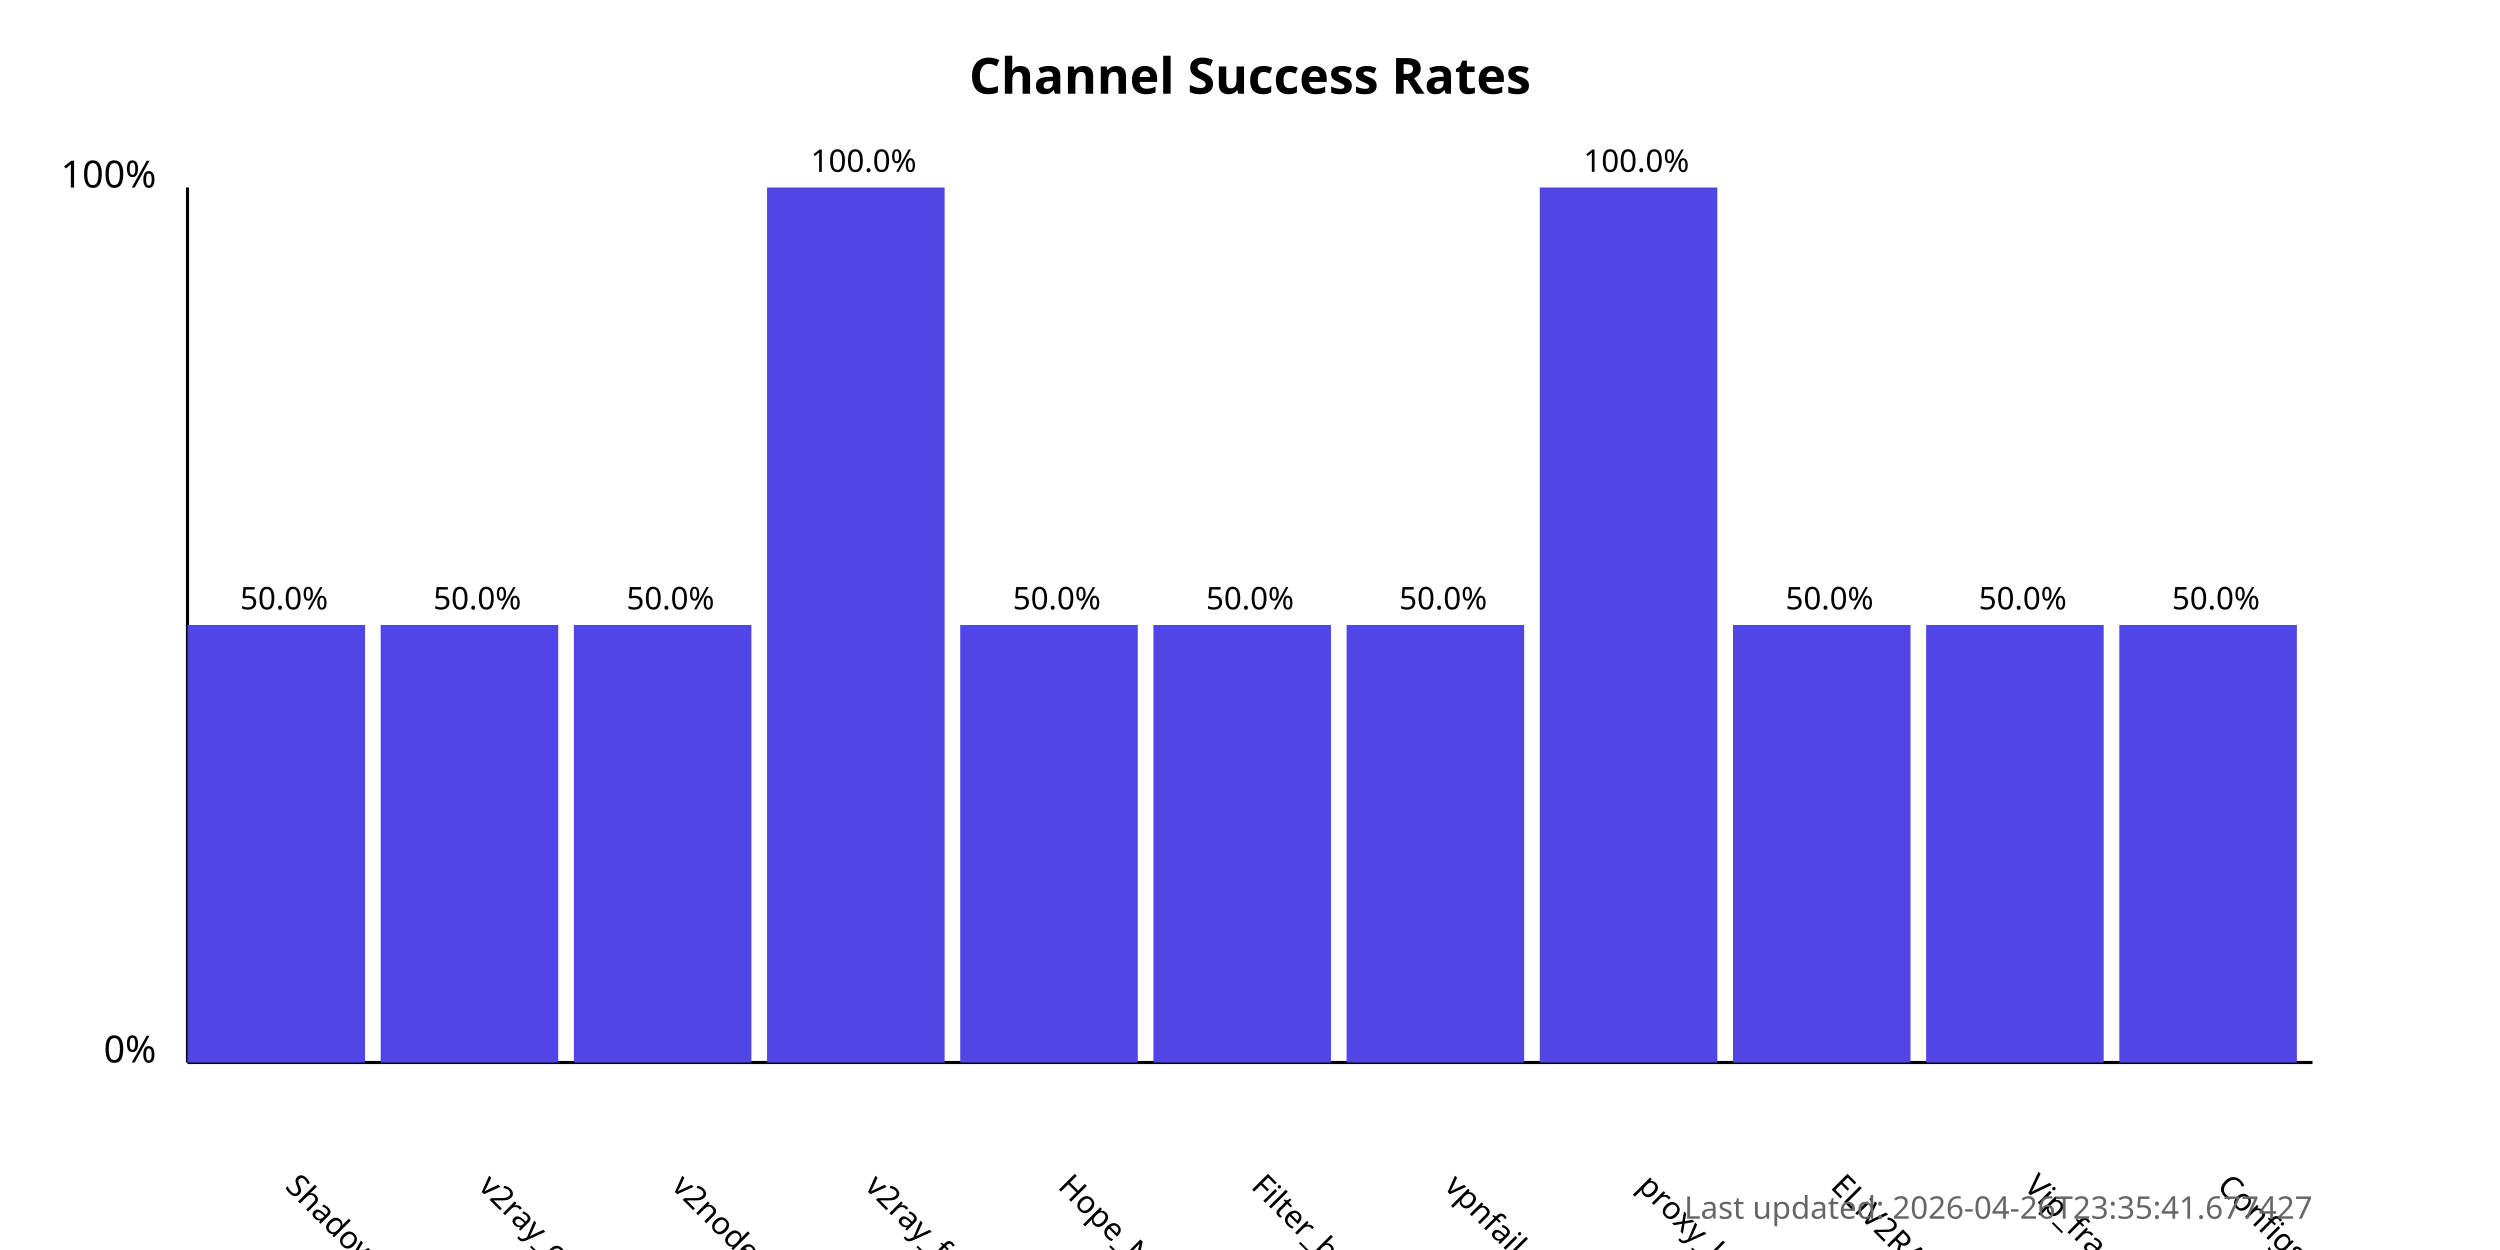
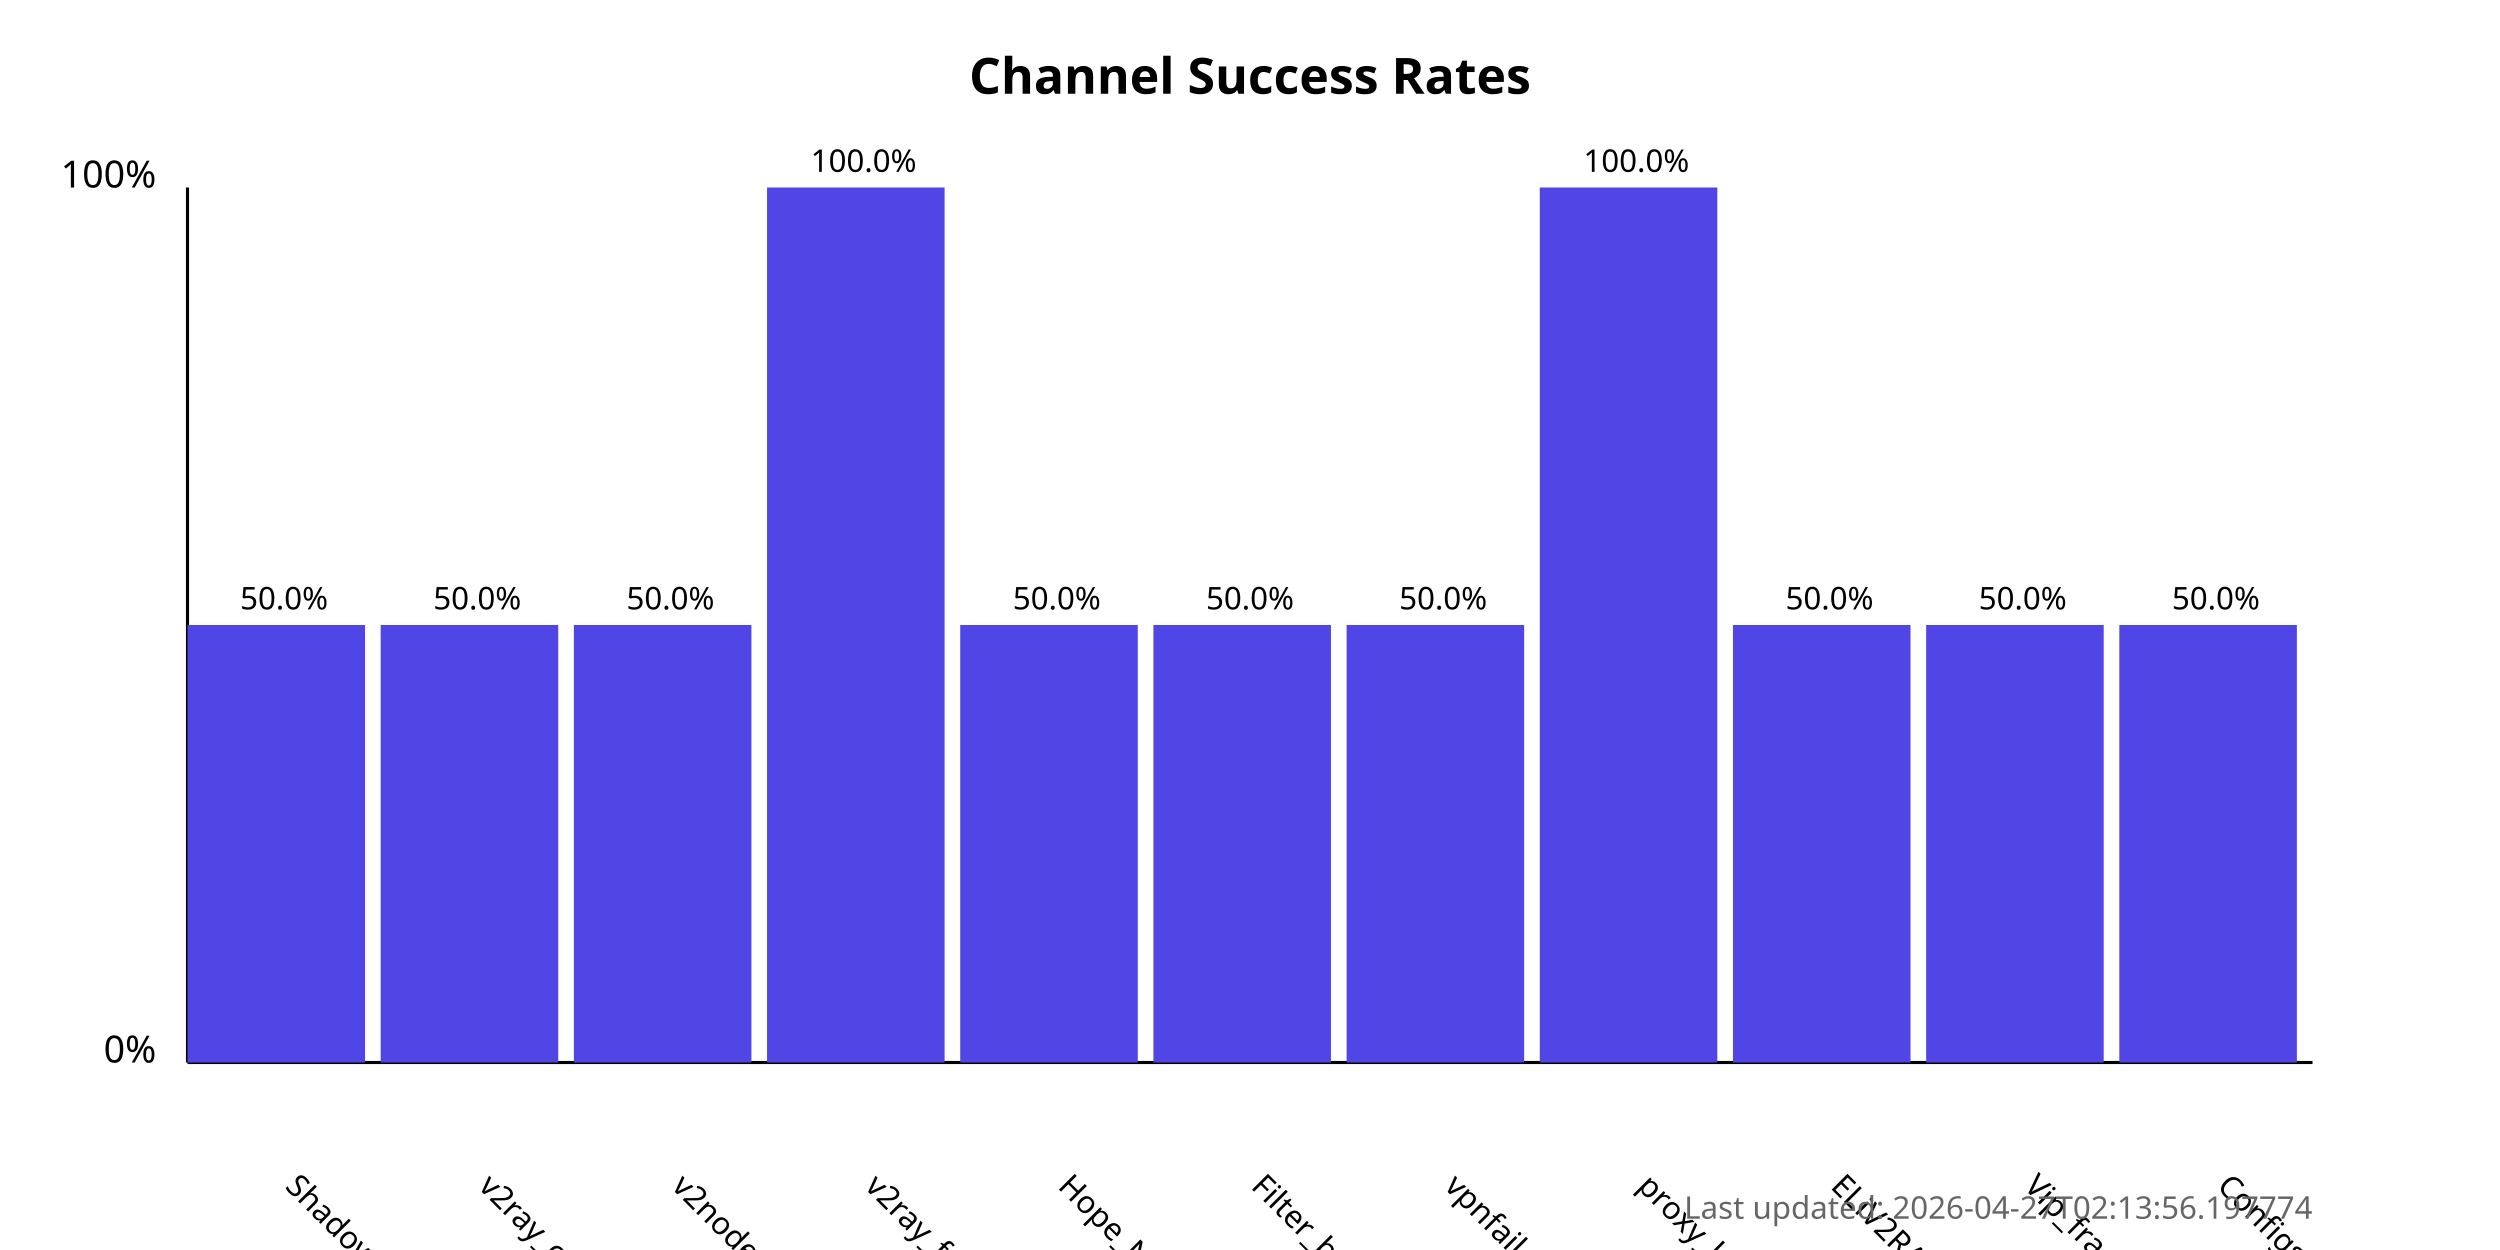
<svg xmlns="http://www.w3.org/2000/svg" width="800" height="400">
  <style>
            .chart-title { font: bold 16px sans-serif; }
            .axis-label { font: 12px sans-serif; }
            .tick-label { font: 10px sans-serif; }
            .bar { fill: #4f46e5; }
            .bar:hover { fill: #6366f1; }
            .timestamp { font: 10px sans-serif; fill: #666; }
        </style>
  <text x="400.0" y="30" text-anchor="middle" class="chart-title">
            Channel Success Rates
        </text>
  <line x1="60" y1="340" x2="60" y2="60" stroke="black" stroke-width="1" />
  <line x1="60" y1="340" x2="740" y2="340" stroke="black" stroke-width="1" />
  <text x="50" y="340" text-anchor="end" class="axis-label">0%</text>
  <text x="50" y="60" text-anchor="end" class="axis-label">100%</text>
  <g>
    <rect x="60" y="200.0" width="56.818" height="140.0" class="bar" />
    <text x="90.909" y="380" transform="rotate(45, 90.90909, 380)" text-anchor="start" class="tick-label">
                ShadowProxy66
            </text>
    <text x="90.909" y="195.0" text-anchor="middle" class="tick-label">
                50.0%
            </text>
  </g>
  <g>
    <rect x="121.818" y="200.0" width="56.818" height="140.0" class="bar" />
    <text x="152.727" y="380" transform="rotate(45, 152.7273, 380)" text-anchor="start" class="tick-label">
                v2ray_configs_pool
            </text>
    <text x="152.727" y="195.0" text-anchor="middle" class="tick-label">
                50.0%
            </text>
  </g>
  <g>
    <rect x="183.636" y="200.0" width="56.818" height="140.0" class="bar" />
    <text x="214.545" y="380" transform="rotate(45, 214.5455, 380)" text-anchor="start" class="tick-label">
                v2nodes
            </text>
    <text x="214.545" y="195.0" text-anchor="middle" class="tick-label">
                50.0%
            </text>
  </g>
  <g>
    <rect x="245.455" y="60.0" width="56.818" height="280.0" class="bar" />
    <text x="276.364" y="380" transform="rotate(45, 276.3636, 380)" text-anchor="start" class="tick-label">
                v2ray_free_conf
            </text>
    <text x="276.364" y="55.0" text-anchor="middle" class="tick-label">
                100.0%
            </text>
  </g>
  <g>
    <rect x="307.273" y="200.0" width="56.818" height="140.0" class="bar" />
    <text x="338.182" y="380" transform="rotate(45, 338.1818, 380)" text-anchor="start" class="tick-label">
                Hope_Net
            </text>
    <text x="338.182" y="195.0" text-anchor="middle" class="tick-label">
                50.0%
            </text>
  </g>
  <g>
    <rect x="369.091" y="200.0" width="56.818" height="140.0" class="bar" />
    <text x="400.0" y="380" transform="rotate(45, 400.0, 380)" text-anchor="start" class="tick-label">
                Filter_breaker
            </text>
    <text x="400.0" y="195.0" text-anchor="middle" class="tick-label">
                50.0%
            </text>
  </g>
  <g>
    <rect x="430.909" y="200.0" width="56.818" height="140.0" class="bar" />
    <text x="461.818" y="380" transform="rotate(45, 461.8182, 380)" text-anchor="start" class="tick-label">
                vpnfail_vless
            </text>
    <text x="461.818" y="195.0" text-anchor="middle" class="tick-label">
                50.0%
            </text>
  </g>
  <g>
    <rect x="492.727" y="60.0" width="56.818" height="280.0" class="bar" />
    <text x="523.636" y="380" transform="rotate(45, 523.6364, 380)" text-anchor="start" class="tick-label">
                proxy_kafee
            </text>
    <text x="523.636" y="55.0" text-anchor="middle" class="tick-label">
                100.0%
            </text>
  </g>
  <g>
    <rect x="554.545" y="200.0" width="56.818" height="140.0" class="bar" />
    <text x="585.455" y="380" transform="rotate(45, 585.4545, 380)" text-anchor="start" class="tick-label">
                ELiV2RAY
            </text>
    <text x="585.455" y="195.0" text-anchor="middle" class="tick-label">
                50.0%
            </text>
  </g>
  <g>
    <rect x="616.364" y="200.0" width="56.818" height="140.0" class="bar" />
    <text x="647.273" y="380" transform="rotate(45, 647.2727, 380)" text-anchor="start" class="tick-label">
                Vip_fragment_v2ray
            </text>
    <text x="647.273" y="195.0" text-anchor="middle" class="tick-label">
                50.0%
            </text>
  </g>
  <g>
    <rect x="678.182" y="200.0" width="56.818" height="140.0" class="bar" />
    <text x="709.091" y="380" transform="rotate(45, 709.0909, 380)" text-anchor="start" class="tick-label">
                ConfigsHubPlus
            </text>
    <text x="709.091" y="195.0" text-anchor="middle" class="tick-label">
                50.0%
            </text>
  </g>
  <text x="740" y="390" text-anchor="end" class="timestamp">
-             Last updated: 2026-04-26T23:35:41.677427
+             Last updated: 2026-04-27T02:13:56.197774
        </text>
</svg>
